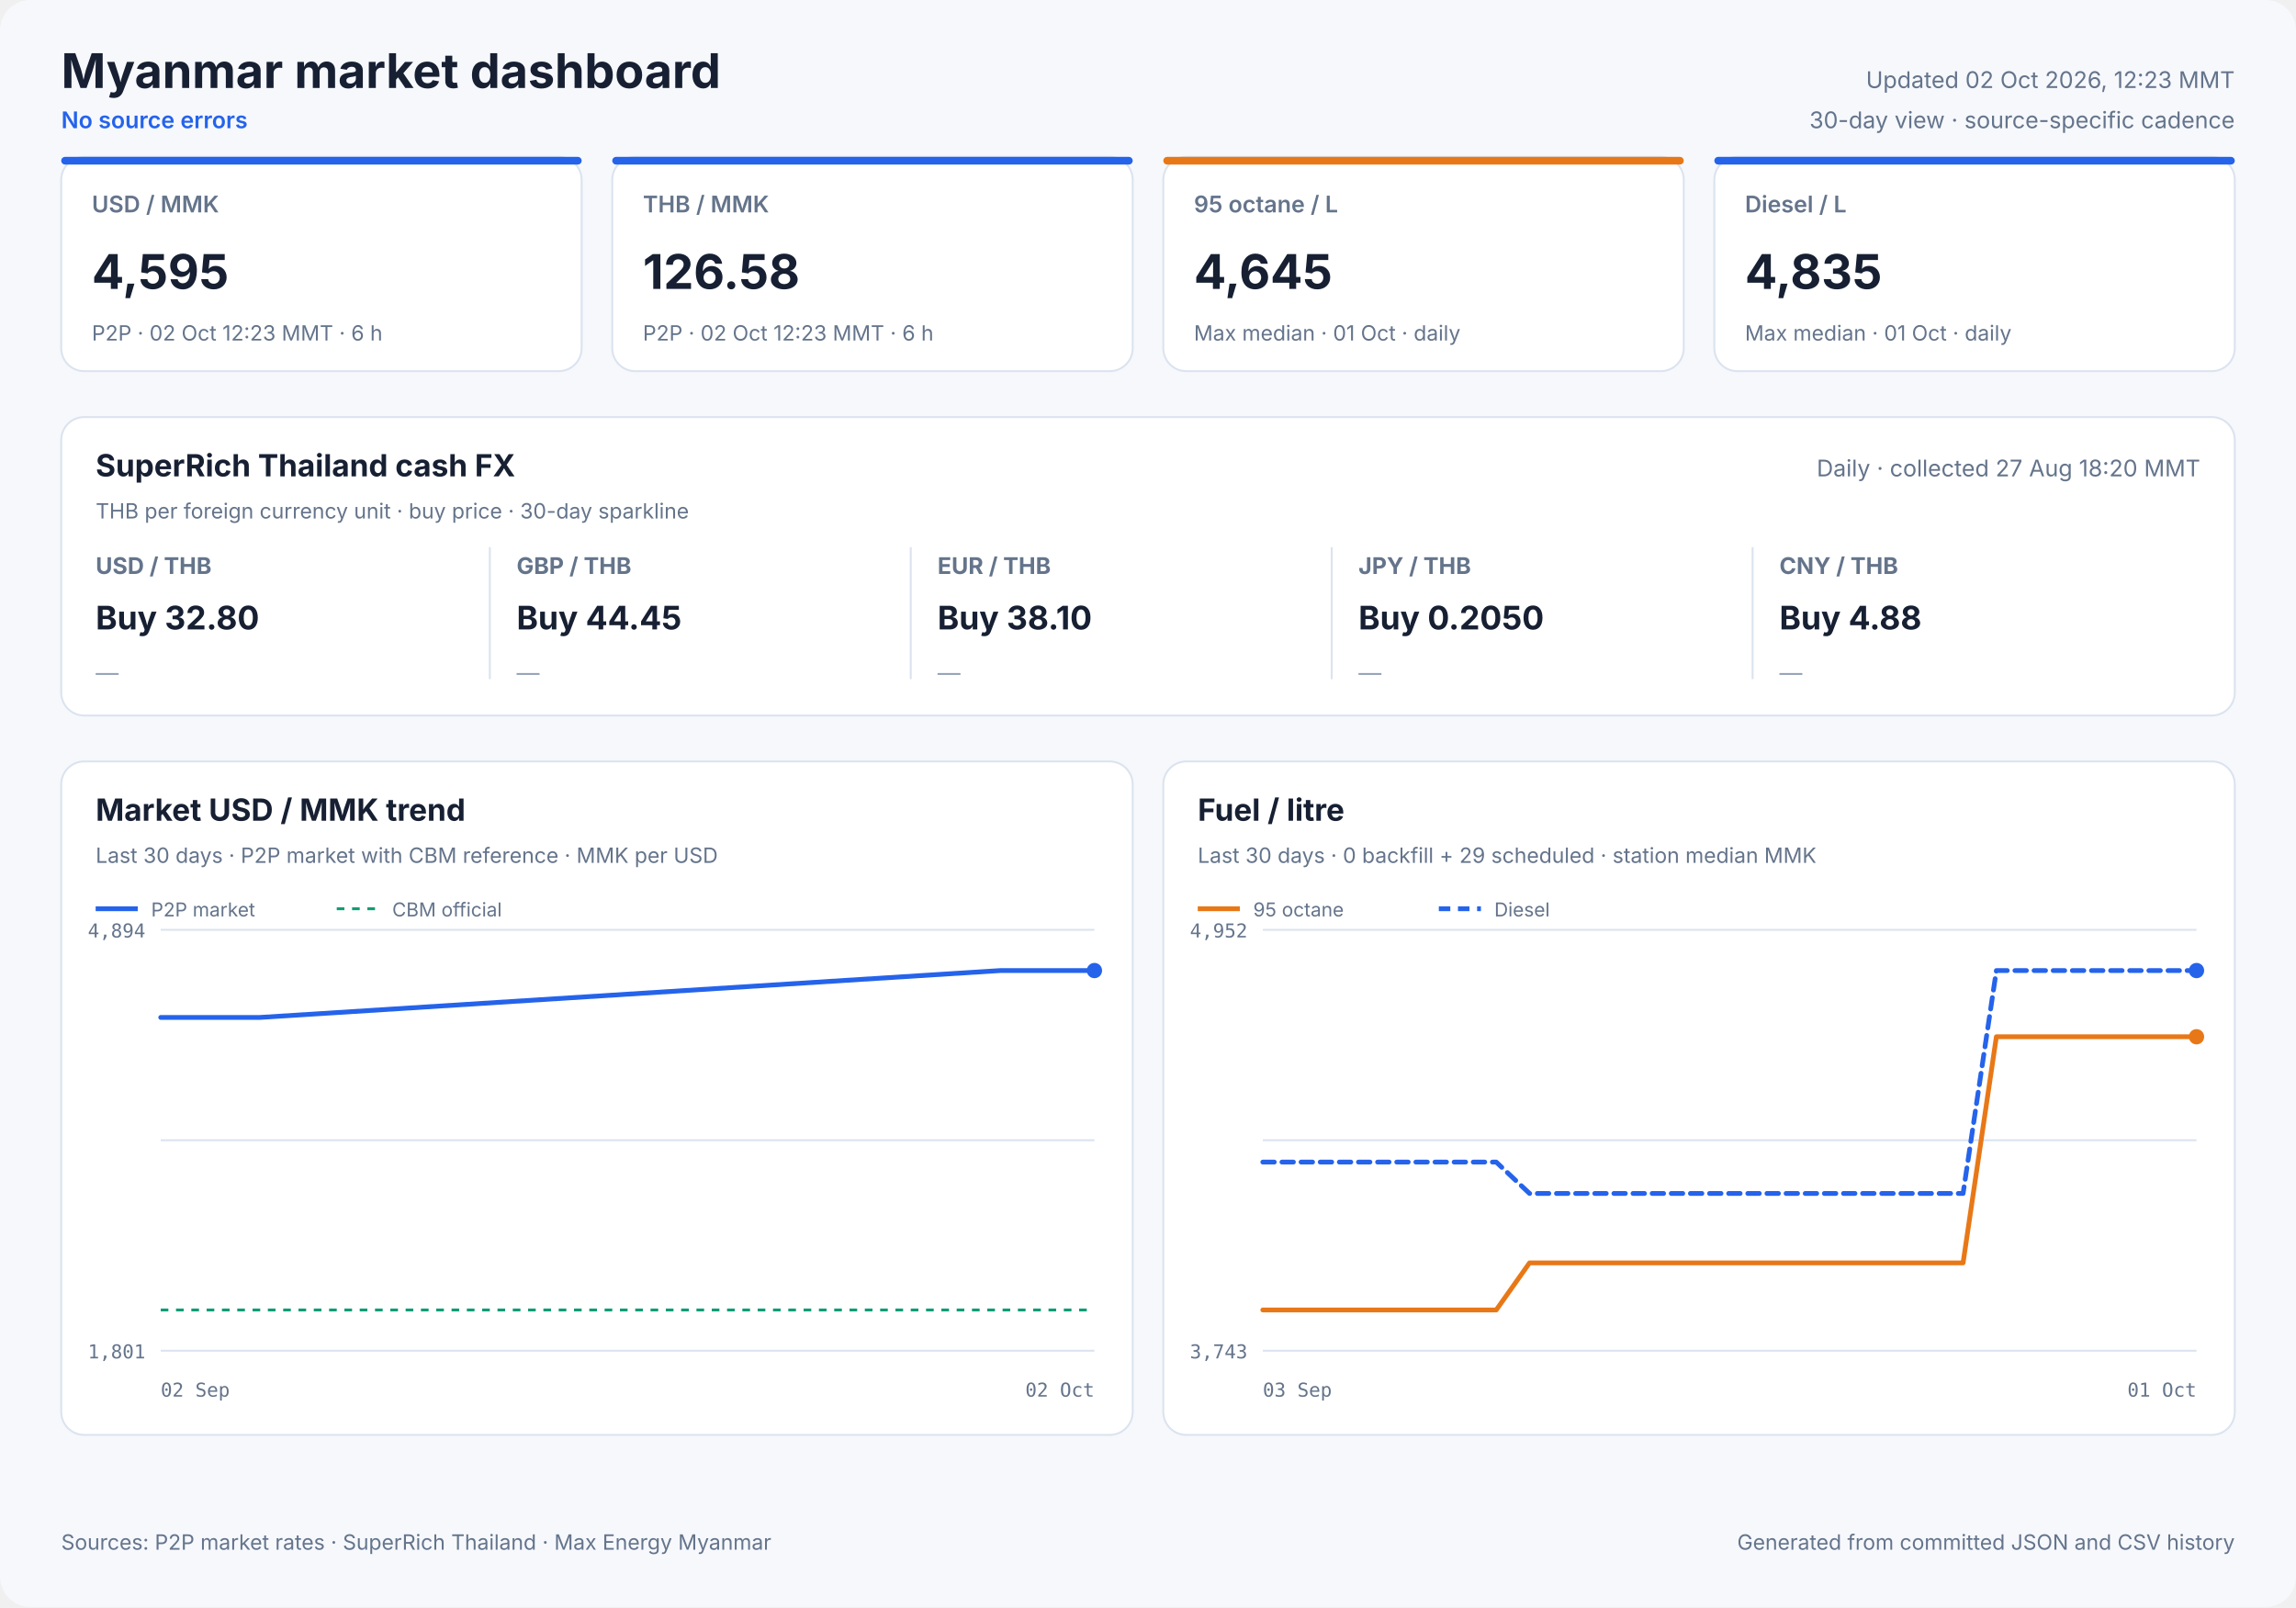
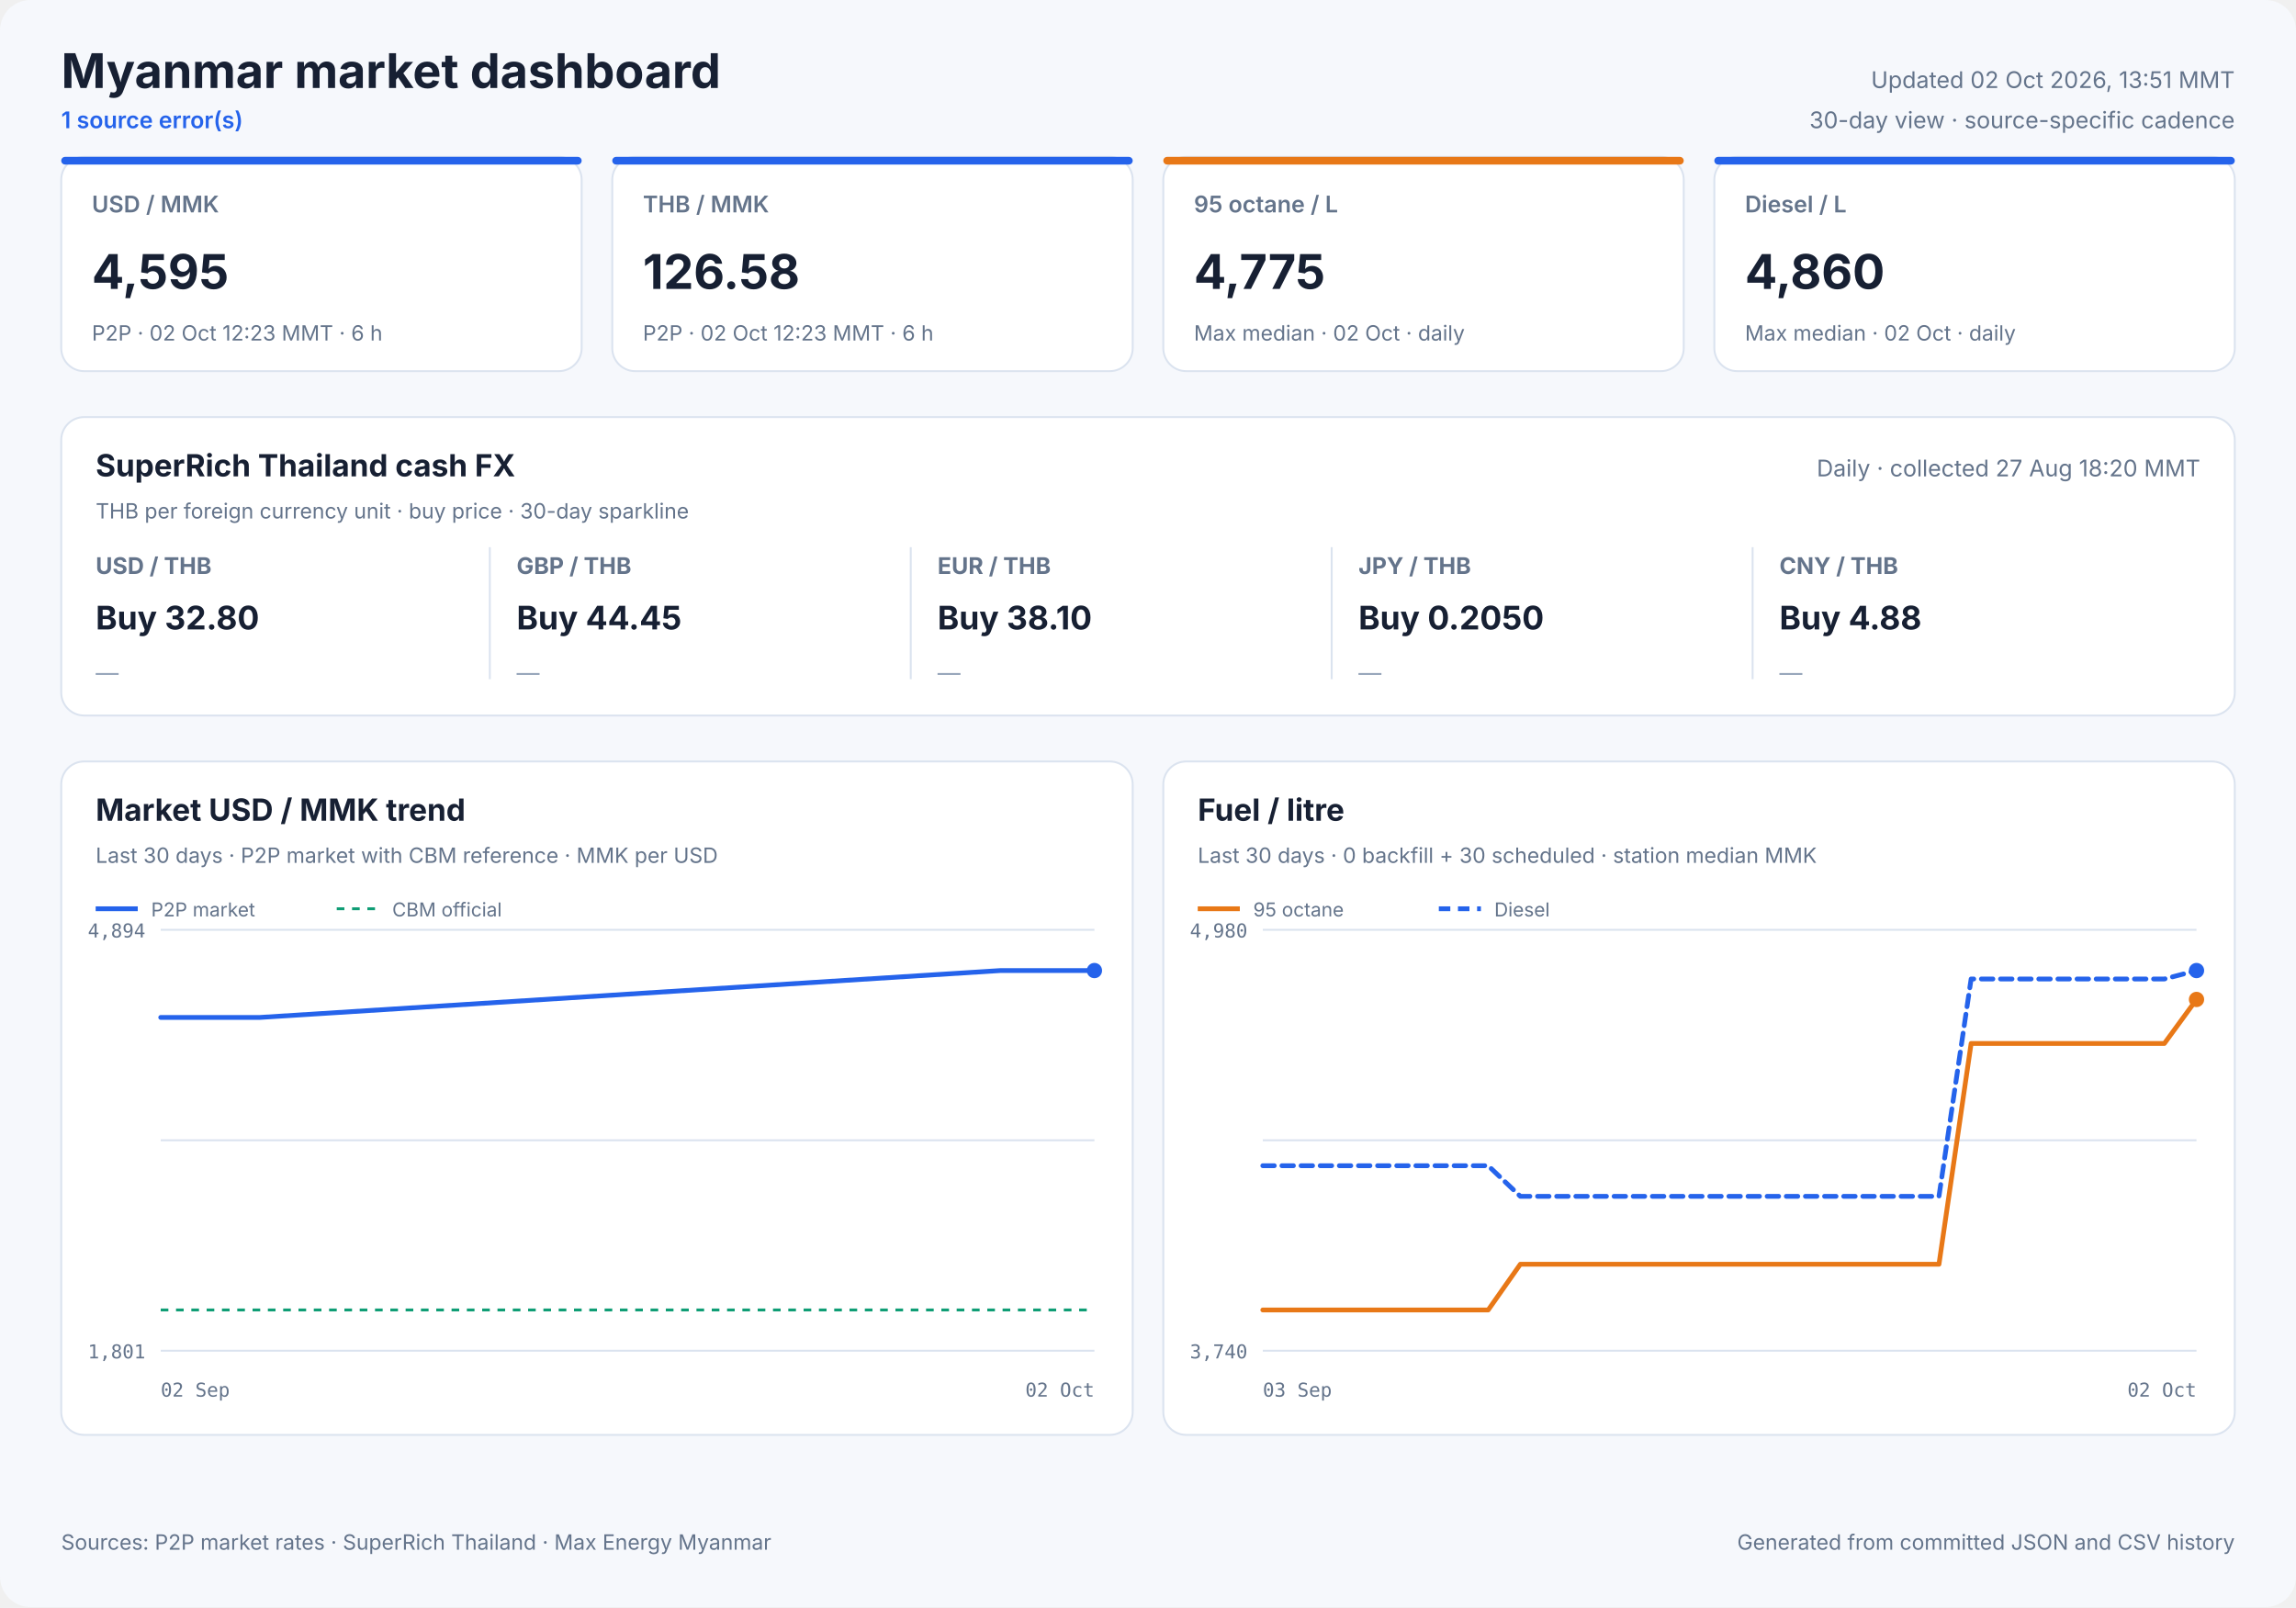
<svg xmlns="http://www.w3.org/2000/svg" width="1200" height="840" viewBox="0 0 1200 840" role="img">
  <style>
            text { font-family: Inter, ui-sans-serif, system-ui, -apple-system, sans-serif; fill: #172033; }
            .panel { fill: #ffffff; stroke: #dbe3ef; stroke-width: 1; }
            .title { font-size: 25px; font-weight: 700; }
            .freshness { font-size: 12px; fill: #64748b; }
            .status { font-size: 12px; fill: #2563eb; font-weight: 600; }
            .card-label { font-size: 12px; fill: #64748b; font-weight: 600; }
            .card-value { font-size: 25px; font-weight: 700; }
            .card-note { font-size: 11px; fill: #64748b; }
            .cash-pair { font-size: 12px; fill: #64748b; font-weight: 650; }
            .cash-value { font-size: 17px; font-weight: 700; }
            .cash-note { font-size: 11px; fill: #64748b; }
            .sparkline { stroke: #2563eb; stroke-width: 1.7; stroke-linecap: round; stroke-linejoin: round; }
            .sparkline-dot { fill: #2563eb; }
            .sparkline-baseline { stroke: #dbe3ef; stroke-width: 1; }
            .cash-sparkline-empty { font-size: 12px; fill: #94a3b8; }
            .panel-title { font-size: 16px; font-weight: 700; }
            .panel-subtitle { font-size: 11px; fill: #64748b; }
            .empty-title { font-size: 16px; font-weight: 650; fill: #64748b; }
            .empty-note { font-size: 12px; fill: #94a3b8; }
            .axis { font-size: 10px; fill: #64748b; font-family: ui-monospace, SFMono-Regular, monospace; }
            .legend { font-size: 10px; fill: #64748b; }
            .grid { stroke: #dbe3ef; stroke-width: 1; }
            .footer { font-size: 11px; fill: #64748b; }
        </style>
  <rect width="1200" height="840" rx="16" fill="#f6f8fc" />
  <text x="32" y="46" class="title" text-anchor="start">Myanmar market dashboard</text>
-   <text x="32" y="67" class="status" text-anchor="start">No source errors</text>
-   <text x="1168" y="46" class="freshness" text-anchor="end">Updated 02 Oct 2026, 12:23 MMT</text>
+   <text x="32" y="67" class="status" text-anchor="start">1 source error(s)</text>
+   <text x="1168" y="46" class="freshness" text-anchor="end">Updated 02 Oct 2026, 13:51 MMT</text>
  <text x="1168" y="67" class="freshness" text-anchor="end">30-day view · source-specific cadence</text>
  <rect x="32" y="82" width="272" height="112" rx="12" class="panel" />
  <rect x="32" y="82" width="272" height="4" rx="2" fill="#2563eb" />
  <text x="48" y="111" class="card-label" text-anchor="start">USD / MMK</text>
  <text x="48" y="151" class="card-value" text-anchor="start">4,595</text>
  <text x="48" y="178" class="card-note" text-anchor="start">P2P · 02 Oct 12:23 MMT · 6 h</text>
  <rect x="320" y="82" width="272" height="112" rx="12" class="panel" />
  <rect x="320" y="82" width="272" height="4" rx="2" fill="#2563eb" />
  <text x="336" y="111" class="card-label" text-anchor="start">THB / MMK</text>
  <text x="336" y="151" class="card-value" text-anchor="start">126.58</text>
  <text x="336" y="178" class="card-note" text-anchor="start">P2P · 02 Oct 12:23 MMT · 6 h</text>
  <rect x="608" y="82" width="272" height="112" rx="12" class="panel" />
  <rect x="608" y="82" width="272" height="4" rx="2" fill="#e87817" />
  <text x="624" y="111" class="card-label" text-anchor="start">95 octane / L</text>
-   <text x="624" y="151" class="card-value" text-anchor="start">4,645</text>
-   <text x="624" y="178" class="card-note" text-anchor="start">Max median · 01 Oct · daily</text>
+   <text x="624" y="151" class="card-value" text-anchor="start">4,775</text>
+   <text x="624" y="178" class="card-note" text-anchor="start">Max median · 02 Oct · daily</text>
  <rect x="896" y="82" width="272" height="112" rx="12" class="panel" />
  <rect x="896" y="82" width="272" height="4" rx="2" fill="#2563eb" />
  <text x="912" y="111" class="card-label" text-anchor="start">Diesel / L</text>
-   <text x="912" y="151" class="card-value" text-anchor="start">4,835</text>
-   <text x="912" y="178" class="card-note" text-anchor="start">Max median · 01 Oct · daily</text>
+   <text x="912" y="151" class="card-value" text-anchor="start">4,860</text>
+   <text x="912" y="178" class="card-note" text-anchor="start">Max median · 02 Oct · daily</text>
  <rect x="32" y="218" width="1136" height="156" rx="12" class="panel" />
  <text x="50" y="249" class="panel-title" text-anchor="start">SuperRich Thailand cash FX</text>
  <text x="50" y="271" class="panel-subtitle" text-anchor="start">THB per foreign currency unit · buy price · 30-day sparkline</text>
  <text x="1150" y="249" class="freshness" text-anchor="end">Daily · collected 27 Aug 18:20 MMT</text>
  <text x="50" y="300" class="cash-pair" text-anchor="start">USD / THB</text>
  <text x="50" y="329" class="cash-value" text-anchor="start">Buy 32.80</text>
  <text x="50" y="356.0" class="cash-sparkline-empty" text-anchor="start">—</text>
  <line x1="256" y1="286" x2="256" y2="355" class="grid" />
  <text x="270" y="300" class="cash-pair" text-anchor="start">GBP / THB</text>
  <text x="270" y="329" class="cash-value" text-anchor="start">Buy 44.45</text>
  <text x="270" y="356.0" class="cash-sparkline-empty" text-anchor="start">—</text>
  <line x1="476" y1="286" x2="476" y2="355" class="grid" />
  <text x="490" y="300" class="cash-pair" text-anchor="start">EUR / THB</text>
  <text x="490" y="329" class="cash-value" text-anchor="start">Buy 38.10</text>
  <text x="490" y="356.0" class="cash-sparkline-empty" text-anchor="start">—</text>
  <line x1="696" y1="286" x2="696" y2="355" class="grid" />
  <text x="710" y="300" class="cash-pair" text-anchor="start">JPY / THB</text>
  <text x="710" y="329" class="cash-value" text-anchor="start">Buy 0.2050</text>
  <text x="710" y="356.0" class="cash-sparkline-empty" text-anchor="start">—</text>
  <line x1="916" y1="286" x2="916" y2="355" class="grid" />
  <text x="930" y="300" class="cash-pair" text-anchor="start">CNY / THB</text>
  <text x="930" y="329" class="cash-value" text-anchor="start">Buy 4.88</text>
  <text x="930" y="356.0" class="cash-sparkline-empty" text-anchor="start">—</text>
  <rect x="32" y="398" width="560" height="352" rx="12" class="panel" />
  <text x="50" y="429" class="panel-title" text-anchor="start">Market USD / MMK trend</text>
  <text x="50" y="451" class="panel-subtitle" text-anchor="start">Last 30 days · P2P market with CBM reference · MMK per USD</text>
  <line x1="84" y1="486.0" x2="572" y2="486.0" class="grid" />
  <line x1="84" y1="596.0" x2="572" y2="596.0" class="grid" />
  <line x1="84" y1="706.0" x2="572" y2="706.0" class="grid" />
  <text x="76" y="490" class="axis" text-anchor="end">4,894</text>
  <text x="76" y="710" class="axis" text-anchor="end">1,801</text>
  <text x="84" y="730" class="axis" text-anchor="start">02 Sep</text>
  <text x="572" y="730" class="axis" text-anchor="end">02 Oct</text>
  <line x1="84" y1="684.7" x2="572" y2="684.7" stroke="#0f9d75" stroke-width="1.5" stroke-dasharray="4 4" />
  <polyline points="84.0,531.8 87.6,531.8 90.6,531.8 95.8,531.8 100.4,531.8 103.9,531.8 107.0,531.8 112.2,531.8 116.8,531.8 120.2,531.8 123.2,531.8 128.5,531.8 132.7,531.8 135.8,531.8 522.8,507.3 527.8,507.3 534.1,507.3 539.1,507.3 543.9,507.3 550.5,507.3 555.8,507.3 560.8,507.3 567.1,507.3 572.0,507.3" fill="none" stroke="#2563eb" stroke-width="2.5" stroke-linecap="round" stroke-linejoin="round" />
  <circle cx="572.0" cy="507.3" r="4" fill="#2563eb" />
  <line x1="50" y1="475" x2="72" y2="475" stroke="#2563eb" stroke-width="2.5" />
  <text x="79" y="479" class="legend" text-anchor="start">P2P market</text>
  <line x1="176" y1="475" x2="198" y2="475" stroke="#0f9d75" stroke-width="1.5" stroke-dasharray="4 4" />
  <text x="205" y="479" class="legend" text-anchor="start">CBM official</text>
  <rect x="608" y="398" width="560" height="352" rx="12" class="panel" />
  <text x="626" y="429" class="panel-title" text-anchor="start">Fuel / litre</text>
-   <text x="626" y="451" class="panel-subtitle" text-anchor="start">Last 30 days · 0 backfill + 29 scheduled · station median MMK</text>
+   <text x="626" y="451" class="panel-subtitle" text-anchor="start">Last 30 days · 0 backfill + 30 scheduled · station median MMK</text>
  <line x1="660" y1="486.0" x2="1148" y2="486.0" class="grid" />
  <line x1="660" y1="596.0" x2="1148" y2="596.0" class="grid" />
  <line x1="660" y1="706.0" x2="1148" y2="706.0" class="grid" />
-   <text x="652" y="490" class="axis" text-anchor="end">4,952</text>
-   <text x="652" y="710" class="axis" text-anchor="end">3,743</text>
+   <text x="652" y="490" class="axis" text-anchor="end">4,980</text>
+   <text x="652" y="710" class="axis" text-anchor="end">3,740</text>
  <text x="660" y="730" class="axis" text-anchor="start">03 Sep</text>
-   <text x="1148" y="730" class="axis" text-anchor="end">01 Oct</text>
-   <polyline points="660.0,684.7 677.4,684.7 694.9,684.7 712.3,684.7 729.7,684.7 747.1,684.7 764.6,684.7 782.0,684.7 799.4,660.1 816.9,660.1 834.3,660.1 851.7,660.1 869.1,660.1 886.6,660.1 904.0,660.1 921.4,660.1 938.9,660.1 956.3,660.1 973.7,660.1 991.1,660.1 1008.6,660.1 1026.0,660.1 1043.4,541.9 1060.9,541.9 1078.3,541.9 1095.7,541.9 1113.1,541.9 1130.6,541.9 1148.0,541.9" fill="none" stroke="#e87817" stroke-width="2.5" stroke-linecap="round" stroke-linejoin="round" />
-   <circle cx="1148.0" cy="541.9" r="4" fill="#e87817" />
+   <text x="1148" y="730" class="axis" text-anchor="end">02 Oct</text>
+   <polyline points="660.0,684.7 676.8,684.7 693.7,684.7 710.5,684.7 727.3,684.7 744.1,684.7 761.0,684.7 777.8,684.7 794.6,660.8 811.4,660.8 828.3,660.8 845.1,660.8 861.9,660.8 878.8,660.8 895.6,660.8 912.4,660.8 929.2,660.8 946.1,660.8 962.9,660.8 979.7,660.8 996.6,660.8 1013.4,660.8 1030.2,545.4 1047.0,545.4 1063.9,545.4 1080.7,545.4 1097.5,545.4 1114.3,545.4 1131.2,545.4 1148.0,522.4" fill="none" stroke="#e87817" stroke-width="2.5" stroke-linecap="round" stroke-linejoin="round" />
+   <circle cx="1148.0" cy="522.4" r="4" fill="#e87817" />
  <line x1="626" y1="475" x2="648" y2="475" stroke="#e87817" stroke-width="2.5" />
  <text x="655" y="479" class="legend" text-anchor="start">95 octane</text>
-   <polyline points="660.0,607.4 677.4,607.4 694.9,607.4 712.3,607.4 729.7,607.4 747.1,607.4 764.6,607.4 782.0,607.4 799.4,623.8 816.9,623.8 834.3,623.8 851.7,623.8 869.1,623.8 886.6,623.8 904.0,623.8 921.4,623.8 938.9,623.8 956.3,623.8 973.7,623.8 991.1,623.8 1008.6,623.8 1026.0,623.8 1043.4,507.3 1060.9,507.3 1078.3,507.3 1095.7,507.3 1113.1,507.3 1130.6,507.3 1148.0,507.3" fill="none" stroke="#2563eb" stroke-width="2.5" stroke-linecap="round" stroke-linejoin="round" stroke-dasharray="6 4" />
+   <polyline points="660.0,609.3 676.8,609.3 693.7,609.3 710.5,609.3 727.3,609.3 744.1,609.3 761.0,609.3 777.8,609.3 794.6,625.3 811.4,625.3 828.3,625.3 845.1,625.3 861.9,625.3 878.8,625.3 895.6,625.3 912.4,625.3 929.2,625.3 946.1,625.3 962.9,625.3 979.7,625.3 996.6,625.3 1013.4,625.3 1030.2,511.7 1047.0,511.7 1063.9,511.7 1080.7,511.7 1097.5,511.7 1114.3,511.7 1131.2,511.7 1148.0,507.3" fill="none" stroke="#2563eb" stroke-width="2.5" stroke-linecap="round" stroke-linejoin="round" stroke-dasharray="6 4" />
  <circle cx="1148.0" cy="507.3" r="4" fill="#2563eb" />
  <line x1="752" y1="475" x2="774" y2="475" stroke="#2563eb" stroke-width="2.5" stroke-dasharray="6 4" />
  <text x="781" y="479" class="legend" text-anchor="start">Diesel</text>
  <text x="32" y="810" class="footer" text-anchor="start">Sources: P2P market rates · SuperRich Thailand · Max Energy Myanmar</text>
  <text x="1168" y="810" class="footer" text-anchor="end">Generated from committed JSON and CSV history</text>
</svg>
